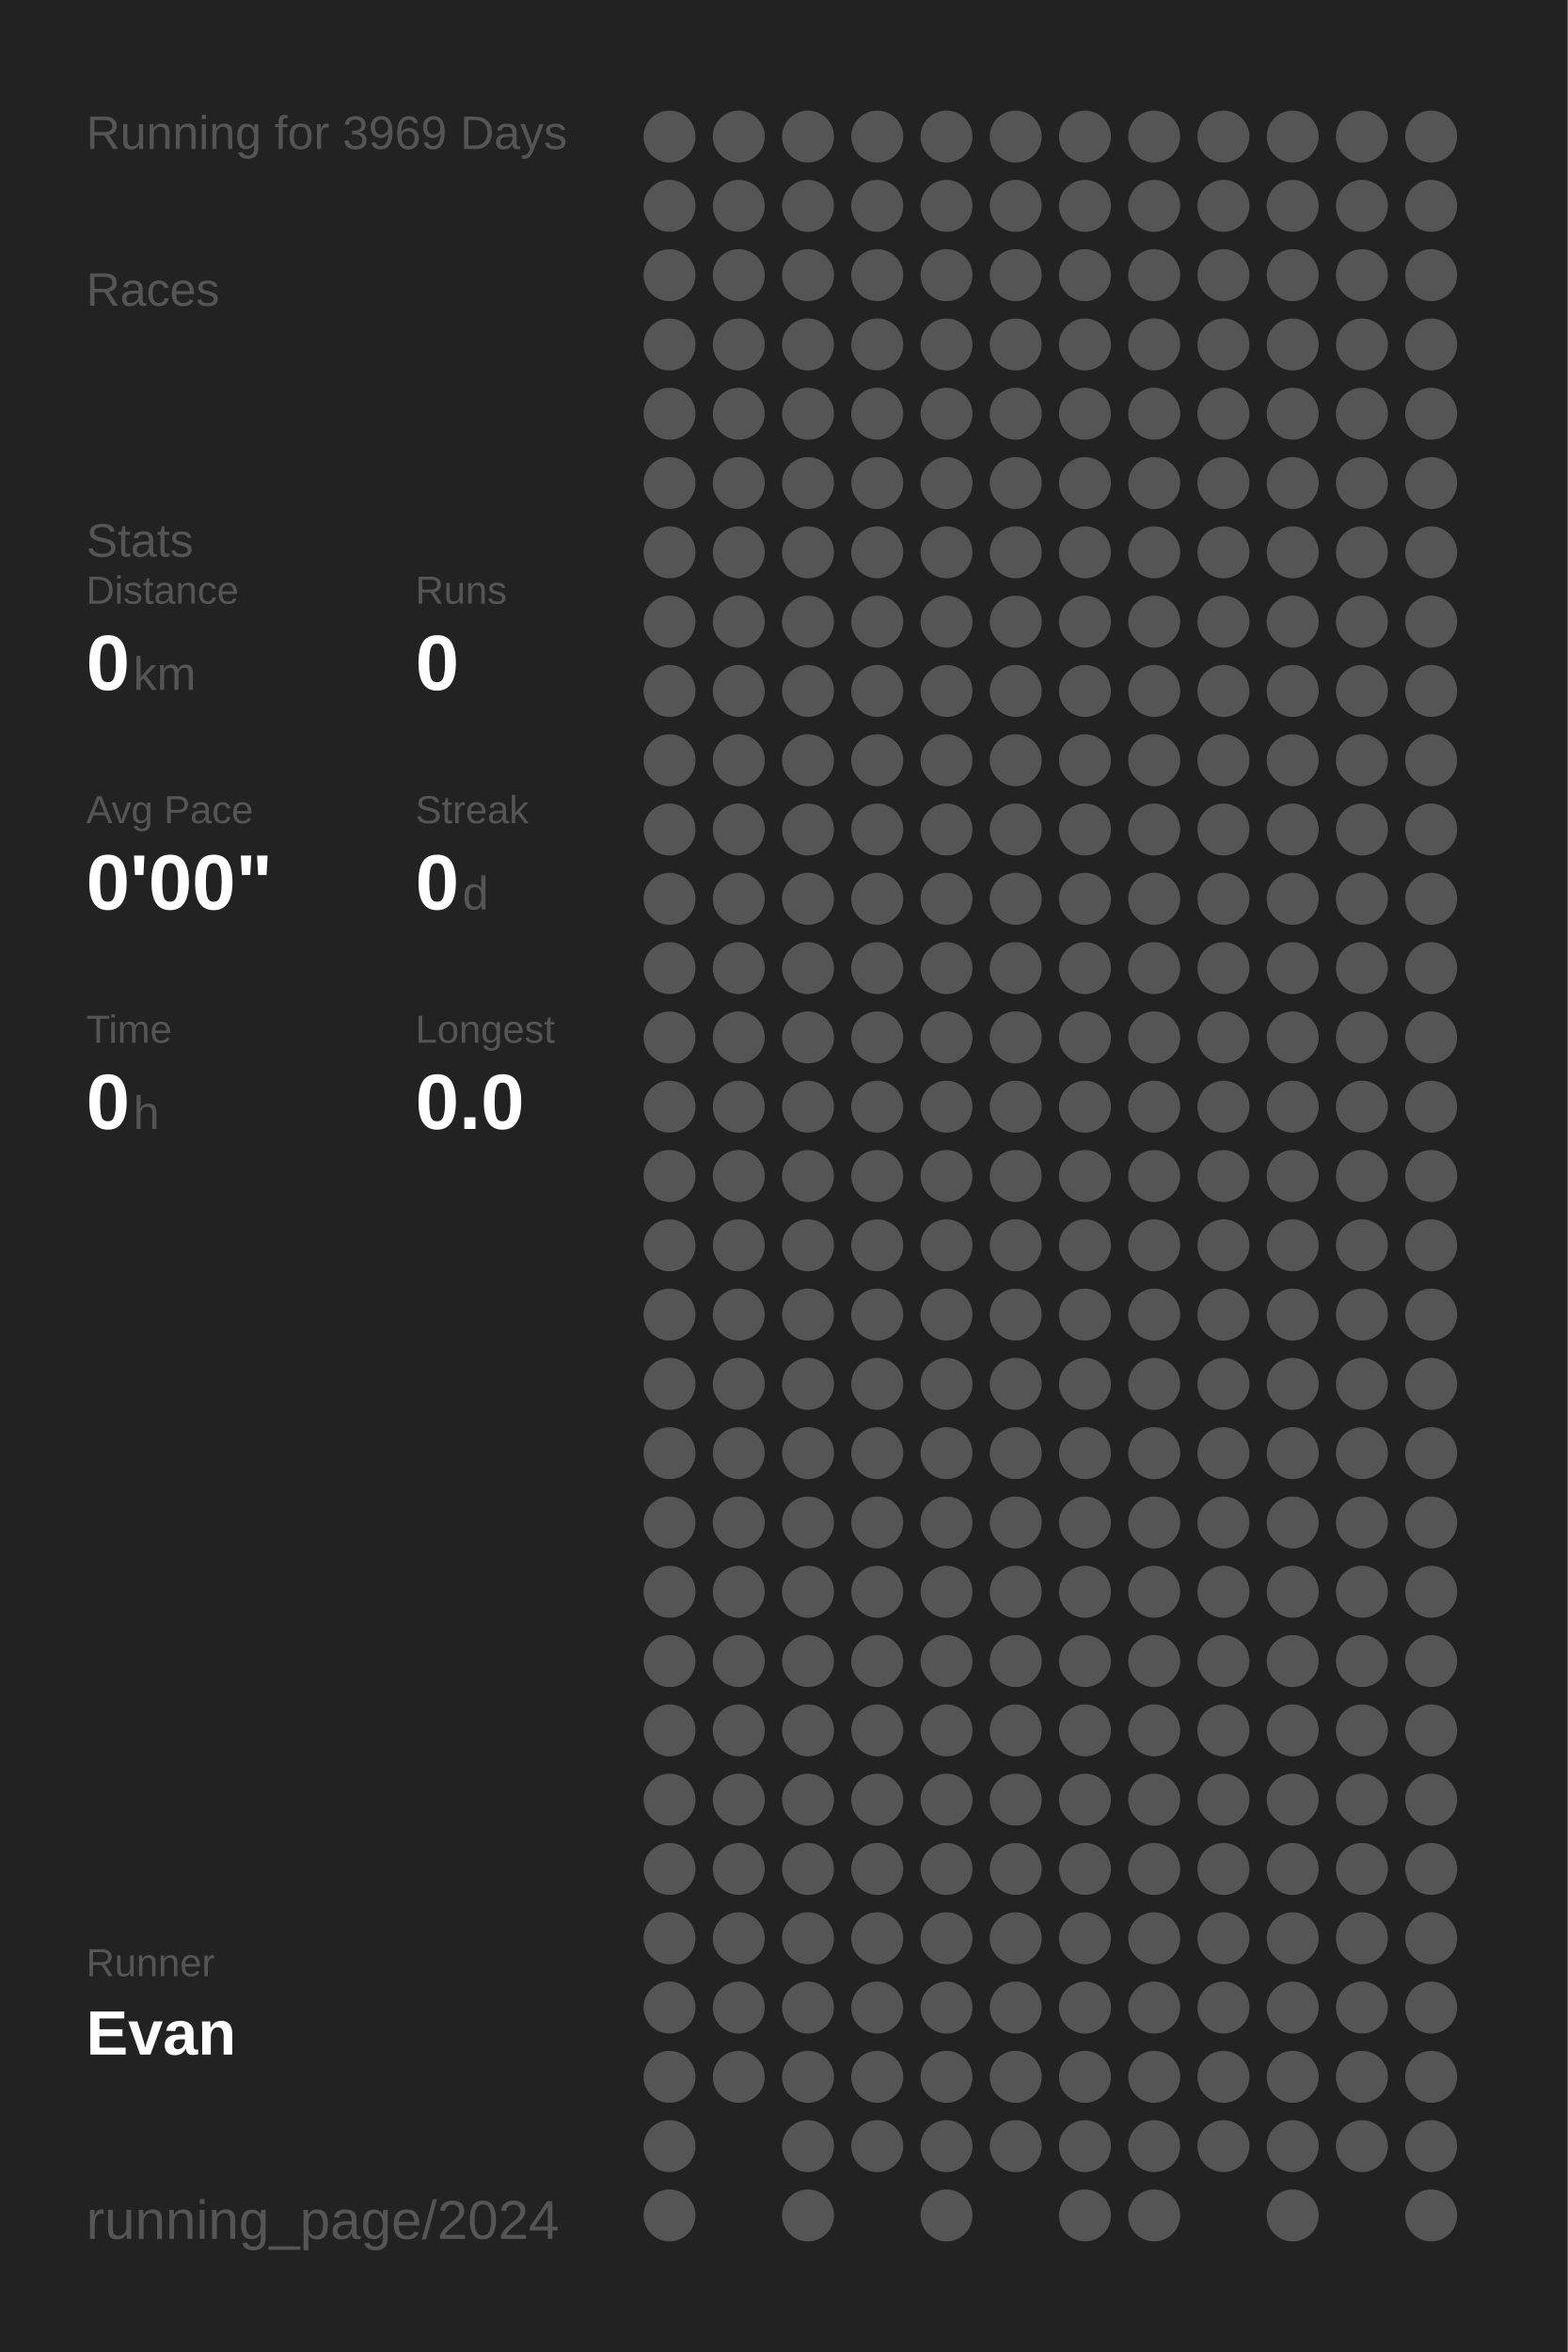
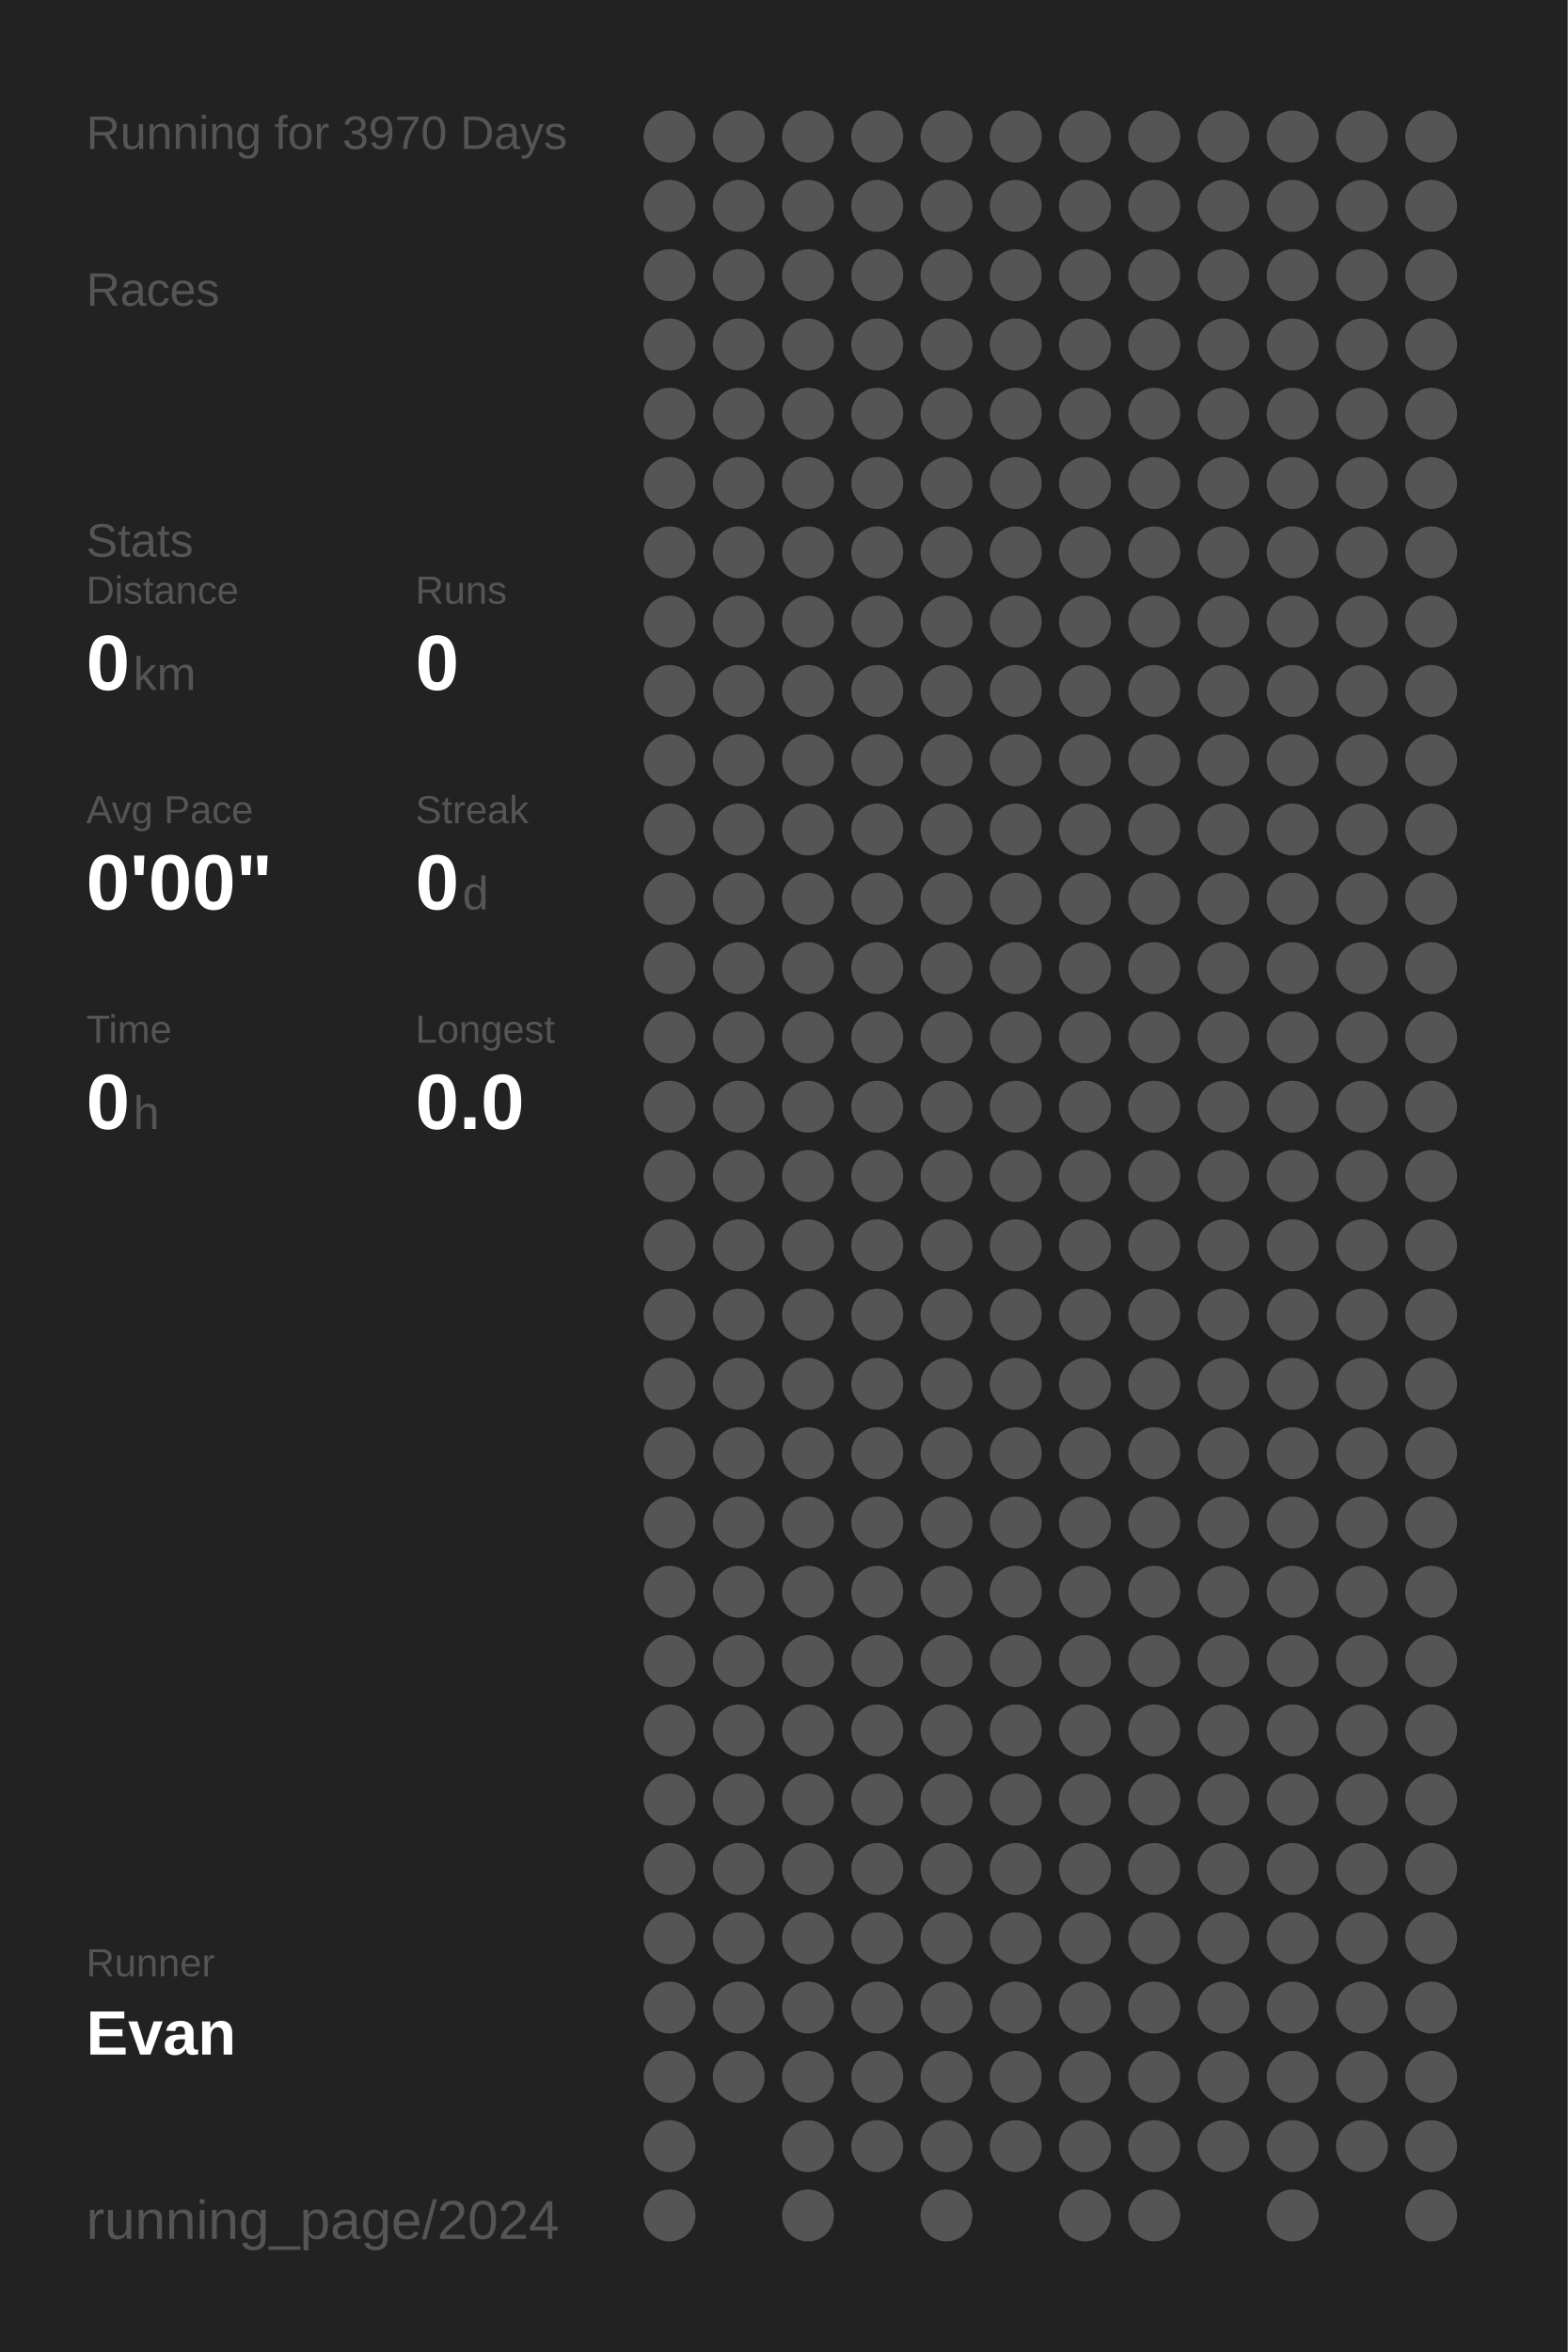
<svg xmlns="http://www.w3.org/2000/svg" baseProfile="full" height="300mm" version="1.1" viewBox="0,0,200,300" width="200mm">
  <defs />
  <rect fill="#222222" height="300" width="200" x="0" y="0" />
-   <text fill="#555555" style="font-size:6px; font-family:Arial;" x="11" y="19">Running for 3969 Days</text>
+   <text fill="#555555" style="font-size:6px; font-family:Arial;" x="11" y="19">Running for 3970 Days</text>
  <text fill="#555555" style="font-size:6px; font-family:Arial;" x="11" y="39">Races</text>
  <text fill="#555555" style="font-size:6px; font-family:Arial;" x="11" y="71">Stats</text>
  <text fill="#555555" style="font-size:5px; font-family:Arial;" x="11" y="77">Distance</text>
  <text fill="#FFFFFF" style="font-size:10px; font-family:Arial; font-weight:bold;" x="11" y="88">0</text>
  <text fill="#555555" style="font-size:6px; font-family:Arial;" x="17" y="88">km</text>
  <text fill="#555555" style="font-size:5px; font-family:Arial;" x="53" y="77">Runs</text>
  <text fill="#FFFFFF" style="font-size:10px; font-family:Arial; font-weight:bold;" x="53" y="88">0</text>
  <text fill="#555555" style="font-size:5px; font-family:Arial;" x="11" y="105">Avg Pace</text>
  <text fill="#FFFFFF" style="font-size:10px; font-family:Arial; font-weight:bold;" x="11" y="116">0'00"</text>
  <text fill="#555555" style="font-size:5px; font-family:Arial;" x="53" y="105">Streak</text>
  <text fill="#FFFFFF" style="font-size:10px; font-family:Arial; font-weight:bold;" x="53" y="116">0</text>
  <text fill="#555555" style="font-size:6px; font-family:Arial;" x="59" y="116">d</text>
  <text fill="#555555" style="font-size:5px; font-family:Arial;" x="11" y="133">Time</text>
  <text fill="#FFFFFF" style="font-size:10px; font-family:Arial; font-weight:bold;" x="11" y="144">0</text>
  <text fill="#555555" style="font-size:6px; font-family:Arial;" x="17" y="144">h</text>
  <text fill="#555555" style="font-size:5px; font-family:Arial;" x="53" y="133">Longest</text>
  <text fill="#FFFFFF" style="font-size:10px; font-family:Arial; font-weight:bold;" x="53" y="144">0.0</text>
  <text fill="#555555" style="font-size:5px; font-family:Arial;" x="11" y="252.065">Runner</text>
  <text fill="#FFFFFF" style="font-size:8px; font-family:Arial; font-weight:bold;" x="11" y="262.065">Evan</text>
  <text fill="#555555" style="font-size:7px; font-family:Arial;" x="11" y="285.581">running_page/2024</text>
  <circle cx="85.417" cy="17.419" fill="#555555" r="3.312" />
  <circle cx="85.417" cy="26.258" fill="#555555" r="3.312" />
  <circle cx="85.417" cy="35.097" fill="#555555" r="3.312" />
  <circle cx="85.417" cy="43.935" fill="#555555" r="3.312" />
  <circle cx="85.417" cy="52.774" fill="#555555" r="3.312" />
  <circle cx="85.417" cy="61.613" fill="#555555" r="3.312" />
  <circle cx="85.417" cy="70.452" fill="#555555" r="3.312" />
  <circle cx="85.417" cy="79.29" fill="#555555" r="3.312" />
  <circle cx="85.417" cy="88.129" fill="#555555" r="3.312" />
  <circle cx="85.417" cy="96.968" fill="#555555" r="3.312" />
  <circle cx="85.417" cy="105.806" fill="#555555" r="3.312" />
  <circle cx="85.417" cy="114.645" fill="#555555" r="3.312" />
  <circle cx="85.417" cy="123.484" fill="#555555" r="3.312" />
  <circle cx="85.417" cy="132.323" fill="#555555" r="3.312" />
  <circle cx="85.417" cy="141.161" fill="#555555" r="3.312" />
  <circle cx="85.417" cy="150" fill="#555555" r="3.312" />
  <circle cx="85.417" cy="158.839" fill="#555555" r="3.312" />
  <circle cx="85.417" cy="167.677" fill="#555555" r="3.312" />
  <circle cx="85.417" cy="176.516" fill="#555555" r="3.312" />
  <circle cx="85.417" cy="185.355" fill="#555555" r="3.312" />
  <circle cx="85.417" cy="194.194" fill="#555555" r="3.312" />
  <circle cx="85.417" cy="203.032" fill="#555555" r="3.312" />
  <circle cx="85.417" cy="211.871" fill="#555555" r="3.312" />
  <circle cx="85.417" cy="220.71" fill="#555555" r="3.312" />
  <circle cx="85.417" cy="229.548" fill="#555555" r="3.312" />
  <circle cx="85.417" cy="238.387" fill="#555555" r="3.312" />
  <circle cx="85.417" cy="247.226" fill="#555555" r="3.312" />
  <circle cx="85.417" cy="256.065" fill="#555555" r="3.312" />
  <circle cx="85.417" cy="264.903" fill="#555555" r="3.312" />
  <circle cx="85.417" cy="273.742" fill="#555555" r="3.312" />
  <circle cx="85.417" cy="282.581" fill="#555555" r="3.312" />
  <circle cx="94.25" cy="17.419" fill="#555555" r="3.312" />
  <circle cx="94.25" cy="26.258" fill="#555555" r="3.312" />
  <circle cx="94.25" cy="35.097" fill="#555555" r="3.312" />
  <circle cx="94.25" cy="43.935" fill="#555555" r="3.312" />
  <circle cx="94.25" cy="52.774" fill="#555555" r="3.312" />
  <circle cx="94.25" cy="61.613" fill="#555555" r="3.312" />
  <circle cx="94.25" cy="70.452" fill="#555555" r="3.312" />
  <circle cx="94.25" cy="79.29" fill="#555555" r="3.312" />
  <circle cx="94.25" cy="88.129" fill="#555555" r="3.312" />
  <circle cx="94.25" cy="96.968" fill="#555555" r="3.312" />
  <circle cx="94.25" cy="105.806" fill="#555555" r="3.312" />
  <circle cx="94.25" cy="114.645" fill="#555555" r="3.312" />
  <circle cx="94.25" cy="123.484" fill="#555555" r="3.312" />
  <circle cx="94.25" cy="132.323" fill="#555555" r="3.312" />
  <circle cx="94.25" cy="141.161" fill="#555555" r="3.312" />
  <circle cx="94.25" cy="150" fill="#555555" r="3.312" />
  <circle cx="94.25" cy="158.839" fill="#555555" r="3.312" />
  <circle cx="94.25" cy="167.677" fill="#555555" r="3.312" />
  <circle cx="94.25" cy="176.516" fill="#555555" r="3.312" />
  <circle cx="94.25" cy="185.355" fill="#555555" r="3.312" />
  <circle cx="94.25" cy="194.194" fill="#555555" r="3.312" />
  <circle cx="94.25" cy="203.032" fill="#555555" r="3.312" />
  <circle cx="94.25" cy="211.871" fill="#555555" r="3.312" />
  <circle cx="94.25" cy="220.71" fill="#555555" r="3.312" />
  <circle cx="94.25" cy="229.548" fill="#555555" r="3.312" />
  <circle cx="94.25" cy="238.387" fill="#555555" r="3.312" />
  <circle cx="94.25" cy="247.226" fill="#555555" r="3.312" />
  <circle cx="94.25" cy="256.065" fill="#555555" r="3.312" />
  <circle cx="94.25" cy="264.903" fill="#555555" r="3.312" />
  <circle cx="103.083" cy="17.419" fill="#555555" r="3.312" />
  <circle cx="103.083" cy="26.258" fill="#555555" r="3.312" />
  <circle cx="103.083" cy="35.097" fill="#555555" r="3.312" />
  <circle cx="103.083" cy="43.935" fill="#555555" r="3.312" />
  <circle cx="103.083" cy="52.774" fill="#555555" r="3.312" />
  <circle cx="103.083" cy="61.613" fill="#555555" r="3.312" />
  <circle cx="103.083" cy="70.452" fill="#555555" r="3.312" />
  <circle cx="103.083" cy="79.29" fill="#555555" r="3.312" />
  <circle cx="103.083" cy="88.129" fill="#555555" r="3.312" />
  <circle cx="103.083" cy="96.968" fill="#555555" r="3.312" />
  <circle cx="103.083" cy="105.806" fill="#555555" r="3.312" />
  <circle cx="103.083" cy="114.645" fill="#555555" r="3.312" />
  <circle cx="103.083" cy="123.484" fill="#555555" r="3.312" />
  <circle cx="103.083" cy="132.323" fill="#555555" r="3.312" />
  <circle cx="103.083" cy="141.161" fill="#555555" r="3.312" />
  <circle cx="103.083" cy="150" fill="#555555" r="3.312" />
  <circle cx="103.083" cy="158.839" fill="#555555" r="3.312" />
  <circle cx="103.083" cy="167.677" fill="#555555" r="3.312" />
  <circle cx="103.083" cy="176.516" fill="#555555" r="3.312" />
  <circle cx="103.083" cy="185.355" fill="#555555" r="3.312" />
  <circle cx="103.083" cy="194.194" fill="#555555" r="3.312" />
  <circle cx="103.083" cy="203.032" fill="#555555" r="3.312" />
  <circle cx="103.083" cy="211.871" fill="#555555" r="3.312" />
  <circle cx="103.083" cy="220.71" fill="#555555" r="3.312" />
  <circle cx="103.083" cy="229.548" fill="#555555" r="3.312" />
  <circle cx="103.083" cy="238.387" fill="#555555" r="3.312" />
  <circle cx="103.083" cy="247.226" fill="#555555" r="3.312" />
  <circle cx="103.083" cy="256.065" fill="#555555" r="3.312" />
  <circle cx="103.083" cy="264.903" fill="#555555" r="3.312" />
  <circle cx="103.083" cy="273.742" fill="#555555" r="3.312" />
  <circle cx="103.083" cy="282.581" fill="#555555" r="3.312" />
  <circle cx="111.917" cy="17.419" fill="#555555" r="3.312" />
  <circle cx="111.917" cy="26.258" fill="#555555" r="3.312" />
  <circle cx="111.917" cy="35.097" fill="#555555" r="3.312" />
  <circle cx="111.917" cy="43.935" fill="#555555" r="3.312" />
  <circle cx="111.917" cy="52.774" fill="#555555" r="3.312" />
  <circle cx="111.917" cy="61.613" fill="#555555" r="3.312" />
  <circle cx="111.917" cy="70.452" fill="#555555" r="3.312" />
  <circle cx="111.917" cy="79.29" fill="#555555" r="3.312" />
  <circle cx="111.917" cy="88.129" fill="#555555" r="3.312" />
  <circle cx="111.917" cy="96.968" fill="#555555" r="3.312" />
  <circle cx="111.917" cy="105.806" fill="#555555" r="3.312" />
  <circle cx="111.917" cy="114.645" fill="#555555" r="3.312" />
  <circle cx="111.917" cy="123.484" fill="#555555" r="3.312" />
  <circle cx="111.917" cy="132.323" fill="#555555" r="3.312" />
  <circle cx="111.917" cy="141.161" fill="#555555" r="3.312" />
  <circle cx="111.917" cy="150" fill="#555555" r="3.312" />
  <circle cx="111.917" cy="158.839" fill="#555555" r="3.312" />
  <circle cx="111.917" cy="167.677" fill="#555555" r="3.312" />
  <circle cx="111.917" cy="176.516" fill="#555555" r="3.312" />
  <circle cx="111.917" cy="185.355" fill="#555555" r="3.312" />
  <circle cx="111.917" cy="194.194" fill="#555555" r="3.312" />
  <circle cx="111.917" cy="203.032" fill="#555555" r="3.312" />
  <circle cx="111.917" cy="211.871" fill="#555555" r="3.312" />
  <circle cx="111.917" cy="220.71" fill="#555555" r="3.312" />
  <circle cx="111.917" cy="229.548" fill="#555555" r="3.312" />
  <circle cx="111.917" cy="238.387" fill="#555555" r="3.312" />
  <circle cx="111.917" cy="247.226" fill="#555555" r="3.312" />
  <circle cx="111.917" cy="256.065" fill="#555555" r="3.312" />
  <circle cx="111.917" cy="264.903" fill="#555555" r="3.312" />
  <circle cx="111.917" cy="273.742" fill="#555555" r="3.312" />
  <circle cx="120.75" cy="17.419" fill="#555555" r="3.312" />
  <circle cx="120.75" cy="26.258" fill="#555555" r="3.312" />
  <circle cx="120.75" cy="35.097" fill="#555555" r="3.312" />
  <circle cx="120.75" cy="43.935" fill="#555555" r="3.312" />
  <circle cx="120.75" cy="52.774" fill="#555555" r="3.312" />
  <circle cx="120.75" cy="61.613" fill="#555555" r="3.312" />
  <circle cx="120.75" cy="70.452" fill="#555555" r="3.312" />
  <circle cx="120.75" cy="79.29" fill="#555555" r="3.312" />
  <circle cx="120.75" cy="88.129" fill="#555555" r="3.312" />
  <circle cx="120.75" cy="96.968" fill="#555555" r="3.312" />
  <circle cx="120.75" cy="105.806" fill="#555555" r="3.312" />
  <circle cx="120.75" cy="114.645" fill="#555555" r="3.312" />
  <circle cx="120.75" cy="123.484" fill="#555555" r="3.312" />
  <circle cx="120.75" cy="132.323" fill="#555555" r="3.312" />
  <circle cx="120.75" cy="141.161" fill="#555555" r="3.312" />
  <circle cx="120.75" cy="150" fill="#555555" r="3.312" />
  <circle cx="120.75" cy="158.839" fill="#555555" r="3.312" />
  <circle cx="120.75" cy="167.677" fill="#555555" r="3.312" />
  <circle cx="120.75" cy="176.516" fill="#555555" r="3.312" />
  <circle cx="120.75" cy="185.355" fill="#555555" r="3.312" />
  <circle cx="120.75" cy="194.194" fill="#555555" r="3.312" />
  <circle cx="120.75" cy="203.032" fill="#555555" r="3.312" />
  <circle cx="120.75" cy="211.871" fill="#555555" r="3.312" />
  <circle cx="120.75" cy="220.71" fill="#555555" r="3.312" />
  <circle cx="120.75" cy="229.548" fill="#555555" r="3.312" />
  <circle cx="120.75" cy="238.387" fill="#555555" r="3.312" />
  <circle cx="120.75" cy="247.226" fill="#555555" r="3.312" />
  <circle cx="120.75" cy="256.065" fill="#555555" r="3.312" />
  <circle cx="120.75" cy="264.903" fill="#555555" r="3.312" />
  <circle cx="120.75" cy="273.742" fill="#555555" r="3.312" />
  <circle cx="120.75" cy="282.581" fill="#555555" r="3.312" />
  <circle cx="129.583" cy="17.419" fill="#555555" r="3.312" />
  <circle cx="129.583" cy="26.258" fill="#555555" r="3.312" />
  <circle cx="129.583" cy="35.097" fill="#555555" r="3.312" />
  <circle cx="129.583" cy="43.935" fill="#555555" r="3.312" />
  <circle cx="129.583" cy="52.774" fill="#555555" r="3.312" />
  <circle cx="129.583" cy="61.613" fill="#555555" r="3.312" />
  <circle cx="129.583" cy="70.452" fill="#555555" r="3.312" />
  <circle cx="129.583" cy="79.29" fill="#555555" r="3.312" />
  <circle cx="129.583" cy="88.129" fill="#555555" r="3.312" />
  <circle cx="129.583" cy="96.968" fill="#555555" r="3.312" />
  <circle cx="129.583" cy="105.806" fill="#555555" r="3.312" />
  <circle cx="129.583" cy="114.645" fill="#555555" r="3.312" />
  <circle cx="129.583" cy="123.484" fill="#555555" r="3.312" />
  <circle cx="129.583" cy="132.323" fill="#555555" r="3.312" />
  <circle cx="129.583" cy="141.161" fill="#555555" r="3.312" />
  <circle cx="129.583" cy="150" fill="#555555" r="3.312" />
  <circle cx="129.583" cy="158.839" fill="#555555" r="3.312" />
  <circle cx="129.583" cy="167.677" fill="#555555" r="3.312" />
  <circle cx="129.583" cy="176.516" fill="#555555" r="3.312" />
  <circle cx="129.583" cy="185.355" fill="#555555" r="3.312" />
  <circle cx="129.583" cy="194.194" fill="#555555" r="3.312" />
  <circle cx="129.583" cy="203.032" fill="#555555" r="3.312" />
  <circle cx="129.583" cy="211.871" fill="#555555" r="3.312" />
  <circle cx="129.583" cy="220.71" fill="#555555" r="3.312" />
  <circle cx="129.583" cy="229.548" fill="#555555" r="3.312" />
  <circle cx="129.583" cy="238.387" fill="#555555" r="3.312" />
  <circle cx="129.583" cy="247.226" fill="#555555" r="3.312" />
  <circle cx="129.583" cy="256.065" fill="#555555" r="3.312" />
  <circle cx="129.583" cy="264.903" fill="#555555" r="3.312" />
  <circle cx="129.583" cy="273.742" fill="#555555" r="3.312" />
  <circle cx="138.417" cy="17.419" fill="#555555" r="3.312" />
  <circle cx="138.417" cy="26.258" fill="#555555" r="3.312" />
  <circle cx="138.417" cy="35.097" fill="#555555" r="3.312" />
  <circle cx="138.417" cy="43.935" fill="#555555" r="3.312" />
  <circle cx="138.417" cy="52.774" fill="#555555" r="3.312" />
  <circle cx="138.417" cy="61.613" fill="#555555" r="3.312" />
  <circle cx="138.417" cy="70.452" fill="#555555" r="3.312" />
  <circle cx="138.417" cy="79.29" fill="#555555" r="3.312" />
  <circle cx="138.417" cy="88.129" fill="#555555" r="3.312" />
  <circle cx="138.417" cy="96.968" fill="#555555" r="3.312" />
  <circle cx="138.417" cy="105.806" fill="#555555" r="3.312" />
  <circle cx="138.417" cy="114.645" fill="#555555" r="3.312" />
  <circle cx="138.417" cy="123.484" fill="#555555" r="3.312" />
  <circle cx="138.417" cy="132.323" fill="#555555" r="3.312" />
  <circle cx="138.417" cy="141.161" fill="#555555" r="3.312" />
  <circle cx="138.417" cy="150" fill="#555555" r="3.312" />
  <circle cx="138.417" cy="158.839" fill="#555555" r="3.312" />
  <circle cx="138.417" cy="167.677" fill="#555555" r="3.312" />
  <circle cx="138.417" cy="176.516" fill="#555555" r="3.312" />
  <circle cx="138.417" cy="185.355" fill="#555555" r="3.312" />
  <circle cx="138.417" cy="194.194" fill="#555555" r="3.312" />
  <circle cx="138.417" cy="203.032" fill="#555555" r="3.312" />
  <circle cx="138.417" cy="211.871" fill="#555555" r="3.312" />
  <circle cx="138.417" cy="220.71" fill="#555555" r="3.312" />
  <circle cx="138.417" cy="229.548" fill="#555555" r="3.312" />
  <circle cx="138.417" cy="238.387" fill="#555555" r="3.312" />
  <circle cx="138.417" cy="247.226" fill="#555555" r="3.312" />
  <circle cx="138.417" cy="256.065" fill="#555555" r="3.312" />
  <circle cx="138.417" cy="264.903" fill="#555555" r="3.312" />
  <circle cx="138.417" cy="273.742" fill="#555555" r="3.312" />
  <circle cx="138.417" cy="282.581" fill="#555555" r="3.312" />
  <circle cx="147.25" cy="17.419" fill="#555555" r="3.312" />
  <circle cx="147.25" cy="26.258" fill="#555555" r="3.312" />
  <circle cx="147.25" cy="35.097" fill="#555555" r="3.312" />
  <circle cx="147.25" cy="43.935" fill="#555555" r="3.312" />
  <circle cx="147.25" cy="52.774" fill="#555555" r="3.312" />
  <circle cx="147.25" cy="61.613" fill="#555555" r="3.312" />
  <circle cx="147.25" cy="70.452" fill="#555555" r="3.312" />
  <circle cx="147.25" cy="79.29" fill="#555555" r="3.312" />
  <circle cx="147.25" cy="88.129" fill="#555555" r="3.312" />
  <circle cx="147.25" cy="96.968" fill="#555555" r="3.312" />
  <circle cx="147.25" cy="105.806" fill="#555555" r="3.312" />
  <circle cx="147.25" cy="114.645" fill="#555555" r="3.312" />
  <circle cx="147.25" cy="123.484" fill="#555555" r="3.312" />
  <circle cx="147.25" cy="132.323" fill="#555555" r="3.312" />
  <circle cx="147.25" cy="141.161" fill="#555555" r="3.312" />
  <circle cx="147.25" cy="150" fill="#555555" r="3.312" />
  <circle cx="147.25" cy="158.839" fill="#555555" r="3.312" />
  <circle cx="147.25" cy="167.677" fill="#555555" r="3.312" />
  <circle cx="147.25" cy="176.516" fill="#555555" r="3.312" />
  <circle cx="147.25" cy="185.355" fill="#555555" r="3.312" />
  <circle cx="147.25" cy="194.194" fill="#555555" r="3.312" />
  <circle cx="147.25" cy="203.032" fill="#555555" r="3.312" />
  <circle cx="147.25" cy="211.871" fill="#555555" r="3.312" />
  <circle cx="147.25" cy="220.71" fill="#555555" r="3.312" />
  <circle cx="147.25" cy="229.548" fill="#555555" r="3.312" />
  <circle cx="147.25" cy="238.387" fill="#555555" r="3.312" />
  <circle cx="147.25" cy="247.226" fill="#555555" r="3.312" />
  <circle cx="147.25" cy="256.065" fill="#555555" r="3.312" />
  <circle cx="147.25" cy="264.903" fill="#555555" r="3.312" />
  <circle cx="147.25" cy="273.742" fill="#555555" r="3.312" />
  <circle cx="147.25" cy="282.581" fill="#555555" r="3.312" />
  <circle cx="156.083" cy="17.419" fill="#555555" r="3.312" />
  <circle cx="156.083" cy="26.258" fill="#555555" r="3.312" />
  <circle cx="156.083" cy="35.097" fill="#555555" r="3.312" />
  <circle cx="156.083" cy="43.935" fill="#555555" r="3.312" />
  <circle cx="156.083" cy="52.774" fill="#555555" r="3.312" />
  <circle cx="156.083" cy="61.613" fill="#555555" r="3.312" />
  <circle cx="156.083" cy="70.452" fill="#555555" r="3.312" />
  <circle cx="156.083" cy="79.29" fill="#555555" r="3.312" />
  <circle cx="156.083" cy="88.129" fill="#555555" r="3.312" />
  <circle cx="156.083" cy="96.968" fill="#555555" r="3.312" />
  <circle cx="156.083" cy="105.806" fill="#555555" r="3.312" />
  <circle cx="156.083" cy="114.645" fill="#555555" r="3.312" />
  <circle cx="156.083" cy="123.484" fill="#555555" r="3.312" />
  <circle cx="156.083" cy="132.323" fill="#555555" r="3.312" />
  <circle cx="156.083" cy="141.161" fill="#555555" r="3.312" />
  <circle cx="156.083" cy="150" fill="#555555" r="3.312" />
  <circle cx="156.083" cy="158.839" fill="#555555" r="3.312" />
  <circle cx="156.083" cy="167.677" fill="#555555" r="3.312" />
  <circle cx="156.083" cy="176.516" fill="#555555" r="3.312" />
  <circle cx="156.083" cy="185.355" fill="#555555" r="3.312" />
  <circle cx="156.083" cy="194.194" fill="#555555" r="3.312" />
  <circle cx="156.083" cy="203.032" fill="#555555" r="3.312" />
  <circle cx="156.083" cy="211.871" fill="#555555" r="3.312" />
  <circle cx="156.083" cy="220.71" fill="#555555" r="3.312" />
  <circle cx="156.083" cy="229.548" fill="#555555" r="3.312" />
  <circle cx="156.083" cy="238.387" fill="#555555" r="3.312" />
  <circle cx="156.083" cy="247.226" fill="#555555" r="3.312" />
  <circle cx="156.083" cy="256.065" fill="#555555" r="3.312" />
  <circle cx="156.083" cy="264.903" fill="#555555" r="3.312" />
  <circle cx="156.083" cy="273.742" fill="#555555" r="3.312" />
  <circle cx="164.917" cy="17.419" fill="#555555" r="3.312" />
  <circle cx="164.917" cy="26.258" fill="#555555" r="3.312" />
  <circle cx="164.917" cy="35.097" fill="#555555" r="3.312" />
  <circle cx="164.917" cy="43.935" fill="#555555" r="3.312" />
  <circle cx="164.917" cy="52.774" fill="#555555" r="3.312" />
  <circle cx="164.917" cy="61.613" fill="#555555" r="3.312" />
  <circle cx="164.917" cy="70.452" fill="#555555" r="3.312" />
  <circle cx="164.917" cy="79.29" fill="#555555" r="3.312" />
  <circle cx="164.917" cy="88.129" fill="#555555" r="3.312" />
  <circle cx="164.917" cy="96.968" fill="#555555" r="3.312" />
  <circle cx="164.917" cy="105.806" fill="#555555" r="3.312" />
  <circle cx="164.917" cy="114.645" fill="#555555" r="3.312" />
  <circle cx="164.917" cy="123.484" fill="#555555" r="3.312" />
  <circle cx="164.917" cy="132.323" fill="#555555" r="3.312" />
  <circle cx="164.917" cy="141.161" fill="#555555" r="3.312" />
  <circle cx="164.917" cy="150" fill="#555555" r="3.312" />
  <circle cx="164.917" cy="158.839" fill="#555555" r="3.312" />
  <circle cx="164.917" cy="167.677" fill="#555555" r="3.312" />
  <circle cx="164.917" cy="176.516" fill="#555555" r="3.312" />
  <circle cx="164.917" cy="185.355" fill="#555555" r="3.312" />
  <circle cx="164.917" cy="194.194" fill="#555555" r="3.312" />
  <circle cx="164.917" cy="203.032" fill="#555555" r="3.312" />
  <circle cx="164.917" cy="211.871" fill="#555555" r="3.312" />
  <circle cx="164.917" cy="220.71" fill="#555555" r="3.312" />
  <circle cx="164.917" cy="229.548" fill="#555555" r="3.312" />
  <circle cx="164.917" cy="238.387" fill="#555555" r="3.312" />
  <circle cx="164.917" cy="247.226" fill="#555555" r="3.312" />
  <circle cx="164.917" cy="256.065" fill="#555555" r="3.312" />
  <circle cx="164.917" cy="264.903" fill="#555555" r="3.312" />
  <circle cx="164.917" cy="273.742" fill="#555555" r="3.312" />
  <circle cx="164.917" cy="282.581" fill="#555555" r="3.312" />
  <circle cx="173.75" cy="17.419" fill="#555555" r="3.312" />
  <circle cx="173.75" cy="26.258" fill="#555555" r="3.312" />
  <circle cx="173.75" cy="35.097" fill="#555555" r="3.312" />
  <circle cx="173.75" cy="43.935" fill="#555555" r="3.312" />
  <circle cx="173.75" cy="52.774" fill="#555555" r="3.312" />
  <circle cx="173.75" cy="61.613" fill="#555555" r="3.312" />
  <circle cx="173.75" cy="70.452" fill="#555555" r="3.312" />
  <circle cx="173.75" cy="79.29" fill="#555555" r="3.312" />
  <circle cx="173.75" cy="88.129" fill="#555555" r="3.312" />
  <circle cx="173.75" cy="96.968" fill="#555555" r="3.312" />
  <circle cx="173.75" cy="105.806" fill="#555555" r="3.312" />
  <circle cx="173.75" cy="114.645" fill="#555555" r="3.312" />
  <circle cx="173.75" cy="123.484" fill="#555555" r="3.312" />
  <circle cx="173.75" cy="132.323" fill="#555555" r="3.312" />
  <circle cx="173.75" cy="141.161" fill="#555555" r="3.312" />
  <circle cx="173.75" cy="150" fill="#555555" r="3.312" />
  <circle cx="173.75" cy="158.839" fill="#555555" r="3.312" />
  <circle cx="173.75" cy="167.677" fill="#555555" r="3.312" />
  <circle cx="173.75" cy="176.516" fill="#555555" r="3.312" />
  <circle cx="173.75" cy="185.355" fill="#555555" r="3.312" />
  <circle cx="173.75" cy="194.194" fill="#555555" r="3.312" />
  <circle cx="173.75" cy="203.032" fill="#555555" r="3.312" />
  <circle cx="173.75" cy="211.871" fill="#555555" r="3.312" />
  <circle cx="173.75" cy="220.71" fill="#555555" r="3.312" />
  <circle cx="173.75" cy="229.548" fill="#555555" r="3.312" />
  <circle cx="173.75" cy="238.387" fill="#555555" r="3.312" />
  <circle cx="173.75" cy="247.226" fill="#555555" r="3.312" />
  <circle cx="173.75" cy="256.065" fill="#555555" r="3.312" />
  <circle cx="173.75" cy="264.903" fill="#555555" r="3.312" />
  <circle cx="173.75" cy="273.742" fill="#555555" r="3.312" />
  <circle cx="182.583" cy="17.419" fill="#555555" r="3.312" />
  <circle cx="182.583" cy="26.258" fill="#555555" r="3.312" />
  <circle cx="182.583" cy="35.097" fill="#555555" r="3.312" />
  <circle cx="182.583" cy="43.935" fill="#555555" r="3.312" />
  <circle cx="182.583" cy="52.774" fill="#555555" r="3.312" />
  <circle cx="182.583" cy="61.613" fill="#555555" r="3.312" />
  <circle cx="182.583" cy="70.452" fill="#555555" r="3.312" />
  <circle cx="182.583" cy="79.29" fill="#555555" r="3.312" />
  <circle cx="182.583" cy="88.129" fill="#555555" r="3.312" />
  <circle cx="182.583" cy="96.968" fill="#555555" r="3.312" />
  <circle cx="182.583" cy="105.806" fill="#555555" r="3.312" />
  <circle cx="182.583" cy="114.645" fill="#555555" r="3.312" />
  <circle cx="182.583" cy="123.484" fill="#555555" r="3.312" />
  <circle cx="182.583" cy="132.323" fill="#555555" r="3.312" />
  <circle cx="182.583" cy="141.161" fill="#555555" r="3.312" />
  <circle cx="182.583" cy="150" fill="#555555" r="3.312" />
  <circle cx="182.583" cy="158.839" fill="#555555" r="3.312" />
  <circle cx="182.583" cy="167.677" fill="#555555" r="3.312" />
  <circle cx="182.583" cy="176.516" fill="#555555" r="3.312" />
  <circle cx="182.583" cy="185.355" fill="#555555" r="3.312" />
  <circle cx="182.583" cy="194.194" fill="#555555" r="3.312" />
  <circle cx="182.583" cy="203.032" fill="#555555" r="3.312" />
  <circle cx="182.583" cy="211.871" fill="#555555" r="3.312" />
  <circle cx="182.583" cy="220.71" fill="#555555" r="3.312" />
  <circle cx="182.583" cy="229.548" fill="#555555" r="3.312" />
  <circle cx="182.583" cy="238.387" fill="#555555" r="3.312" />
  <circle cx="182.583" cy="247.226" fill="#555555" r="3.312" />
  <circle cx="182.583" cy="256.065" fill="#555555" r="3.312" />
  <circle cx="182.583" cy="264.903" fill="#555555" r="3.312" />
  <circle cx="182.583" cy="273.742" fill="#555555" r="3.312" />
  <circle cx="182.583" cy="282.581" fill="#555555" r="3.312" />
</svg>
